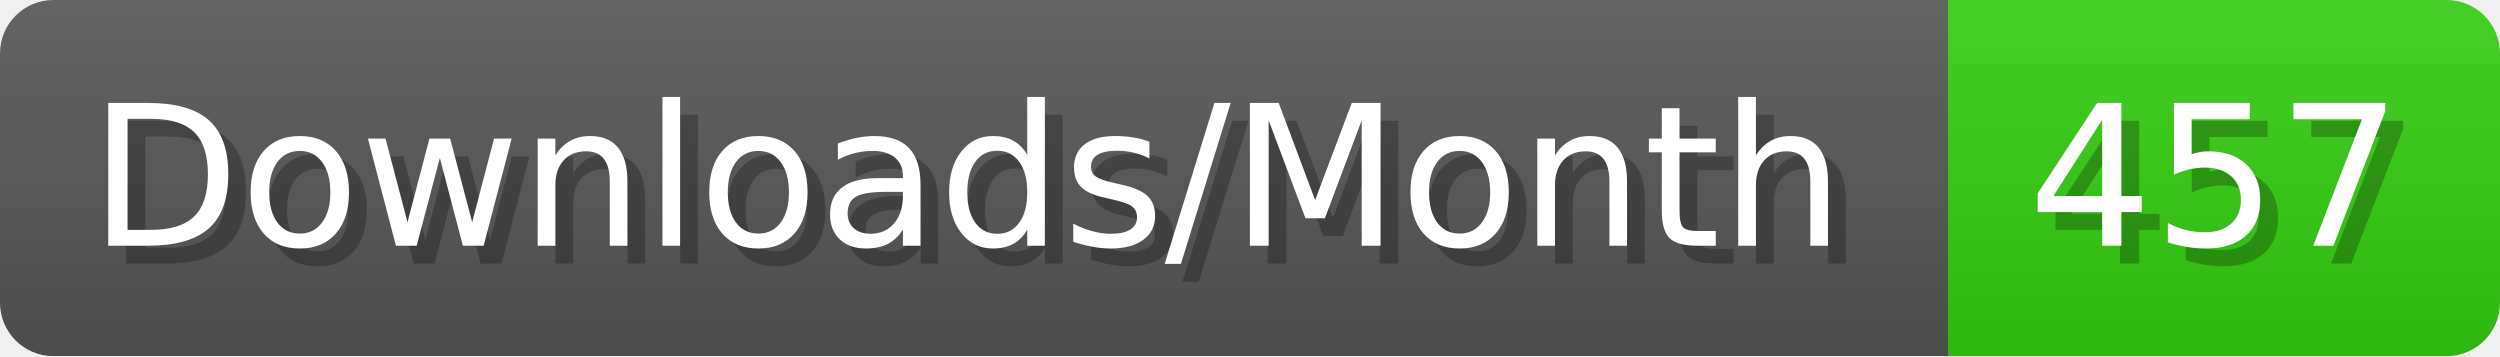
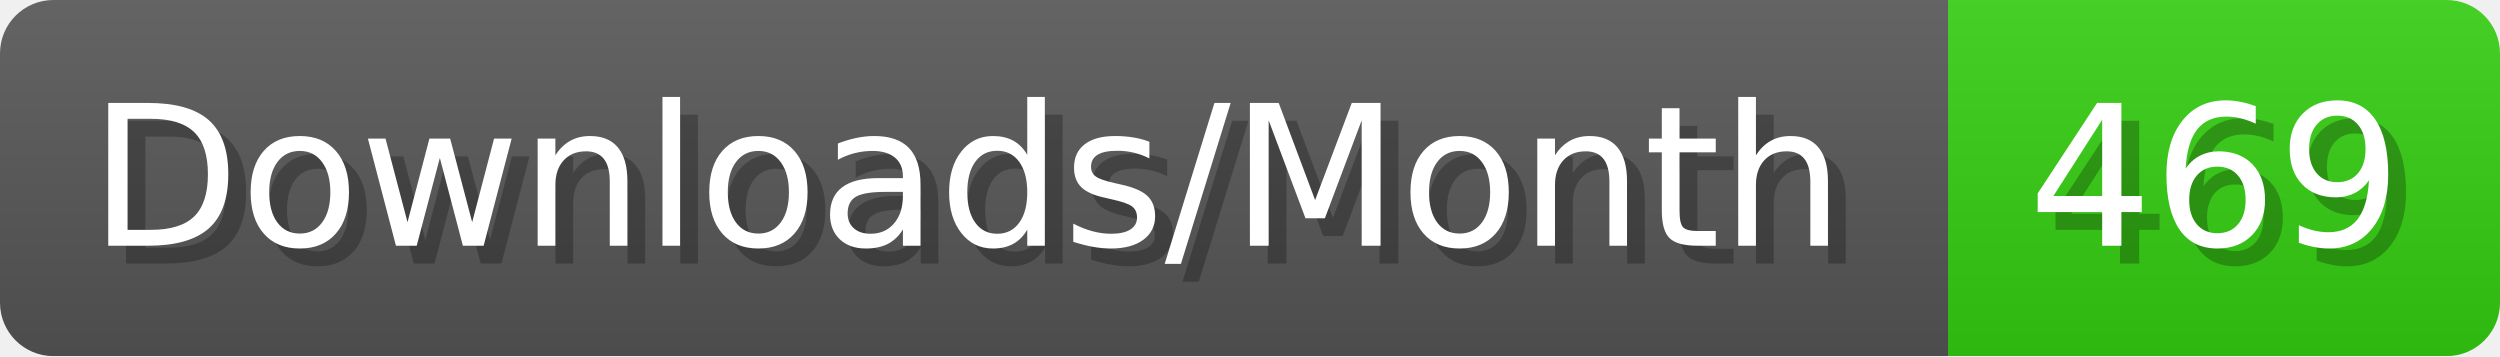
- <svg xmlns="http://www.w3.org/2000/svg" width="140.4" height="20" viewBox="0 0 1404 200" role="img" aria-label="Downloads/Month: 457">
+ <svg xmlns="http://www.w3.org/2000/svg" width="140.4" height="20" viewBox="0 0 1404 200" role="img" aria-label="Downloads/Month: 469">
  <linearGradient id="YlXUI" x2="0" y2="100%">
    <stop offset="0" stop-opacity=".1" stop-color="#EEE" />
    <stop offset="1" stop-opacity=".1" />
  </linearGradient>
  <mask id="JHhop">
    <rect width="1404" height="200" rx="30" fill="#FFF" />
  </mask>
  <g mask="url(#JHhop)">
    <rect width="1094" height="200" fill="#555" />
    <rect width="310" height="200" fill="#3C1" x="1094" />
    <rect width="1404" height="200" fill="url(#YlXUI)" />
  </g>
  <g aria-hidden="true" fill="#fff" text-anchor="start" font-family="Verdana,DejaVu Sans,sans-serif" font-size="110">
    <text x="60" y="148" textLength="994" fill="#000" opacity="0.25">Downloads/Month</text>
    <text x="50" y="138" textLength="994">Downloads/Month</text>
-     <text x="1149" y="148" textLength="210" fill="#000" opacity="0.25">457</text>
-     <text x="1139" y="138" textLength="210">457</text>
+     <text x="1149" y="148" textLength="210" fill="#000" opacity="0.25">469</text>
+     <text x="1139" y="138" textLength="210">469</text>
  </g>
</svg>
